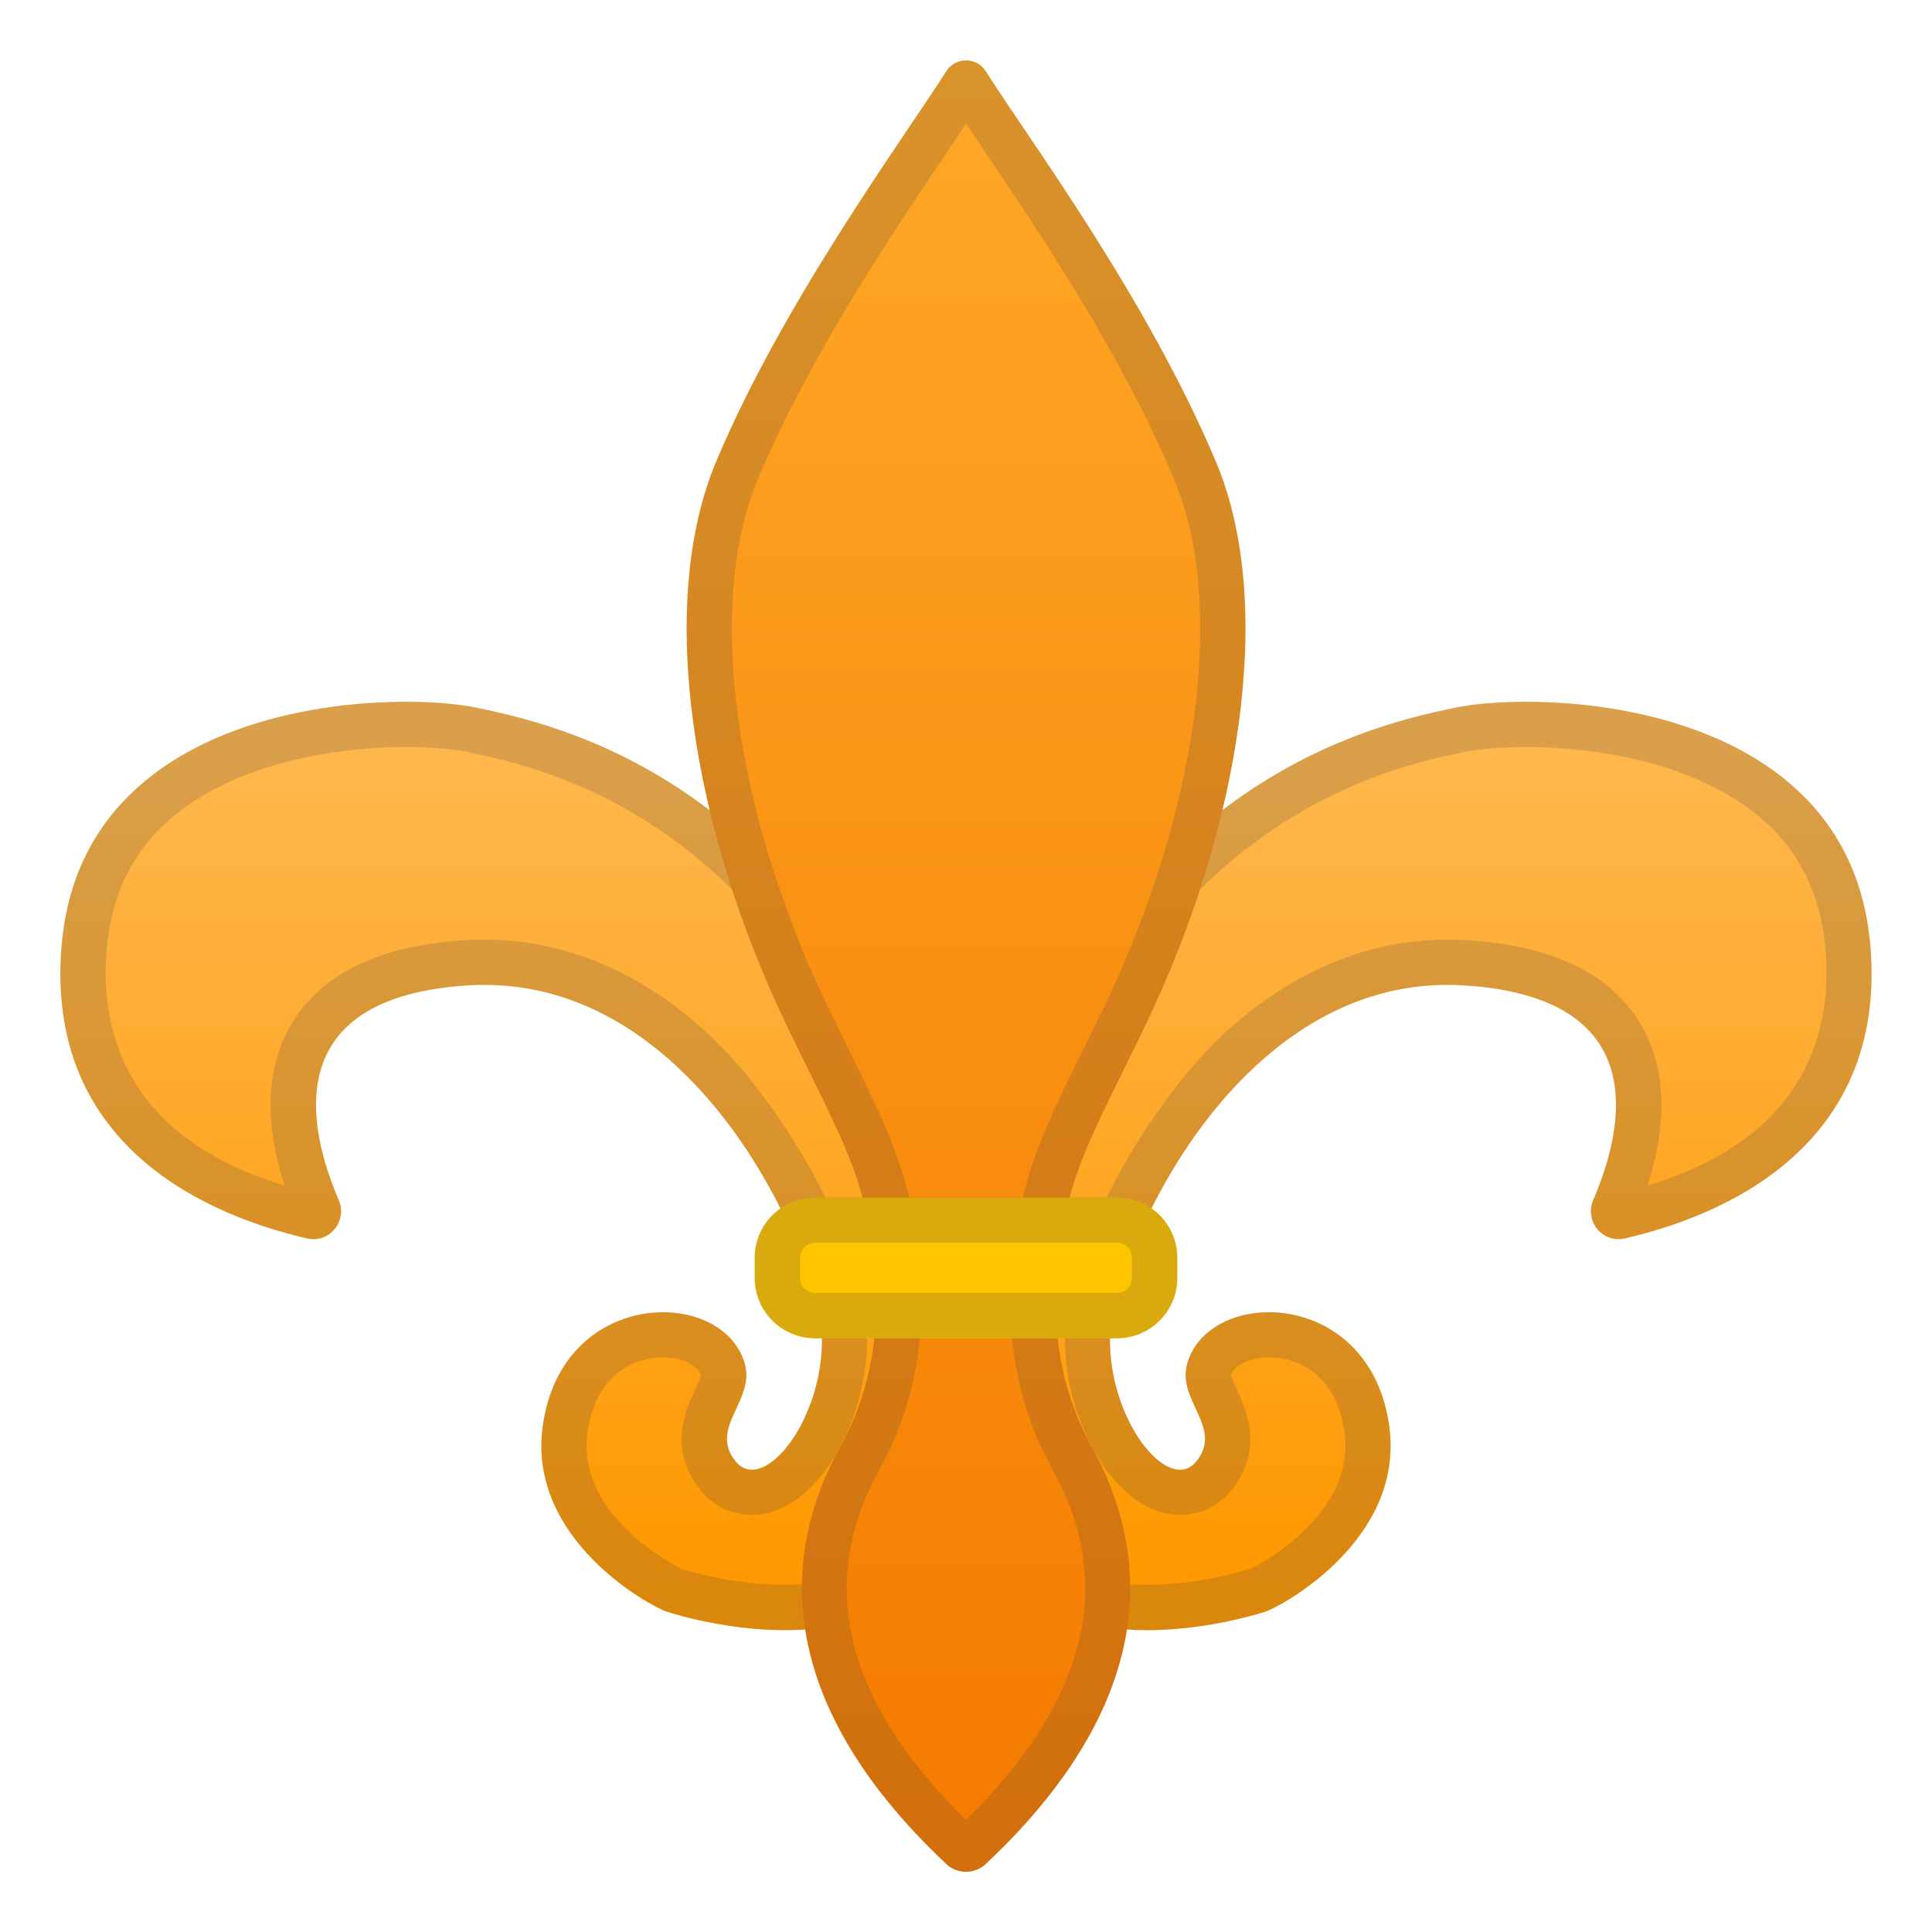
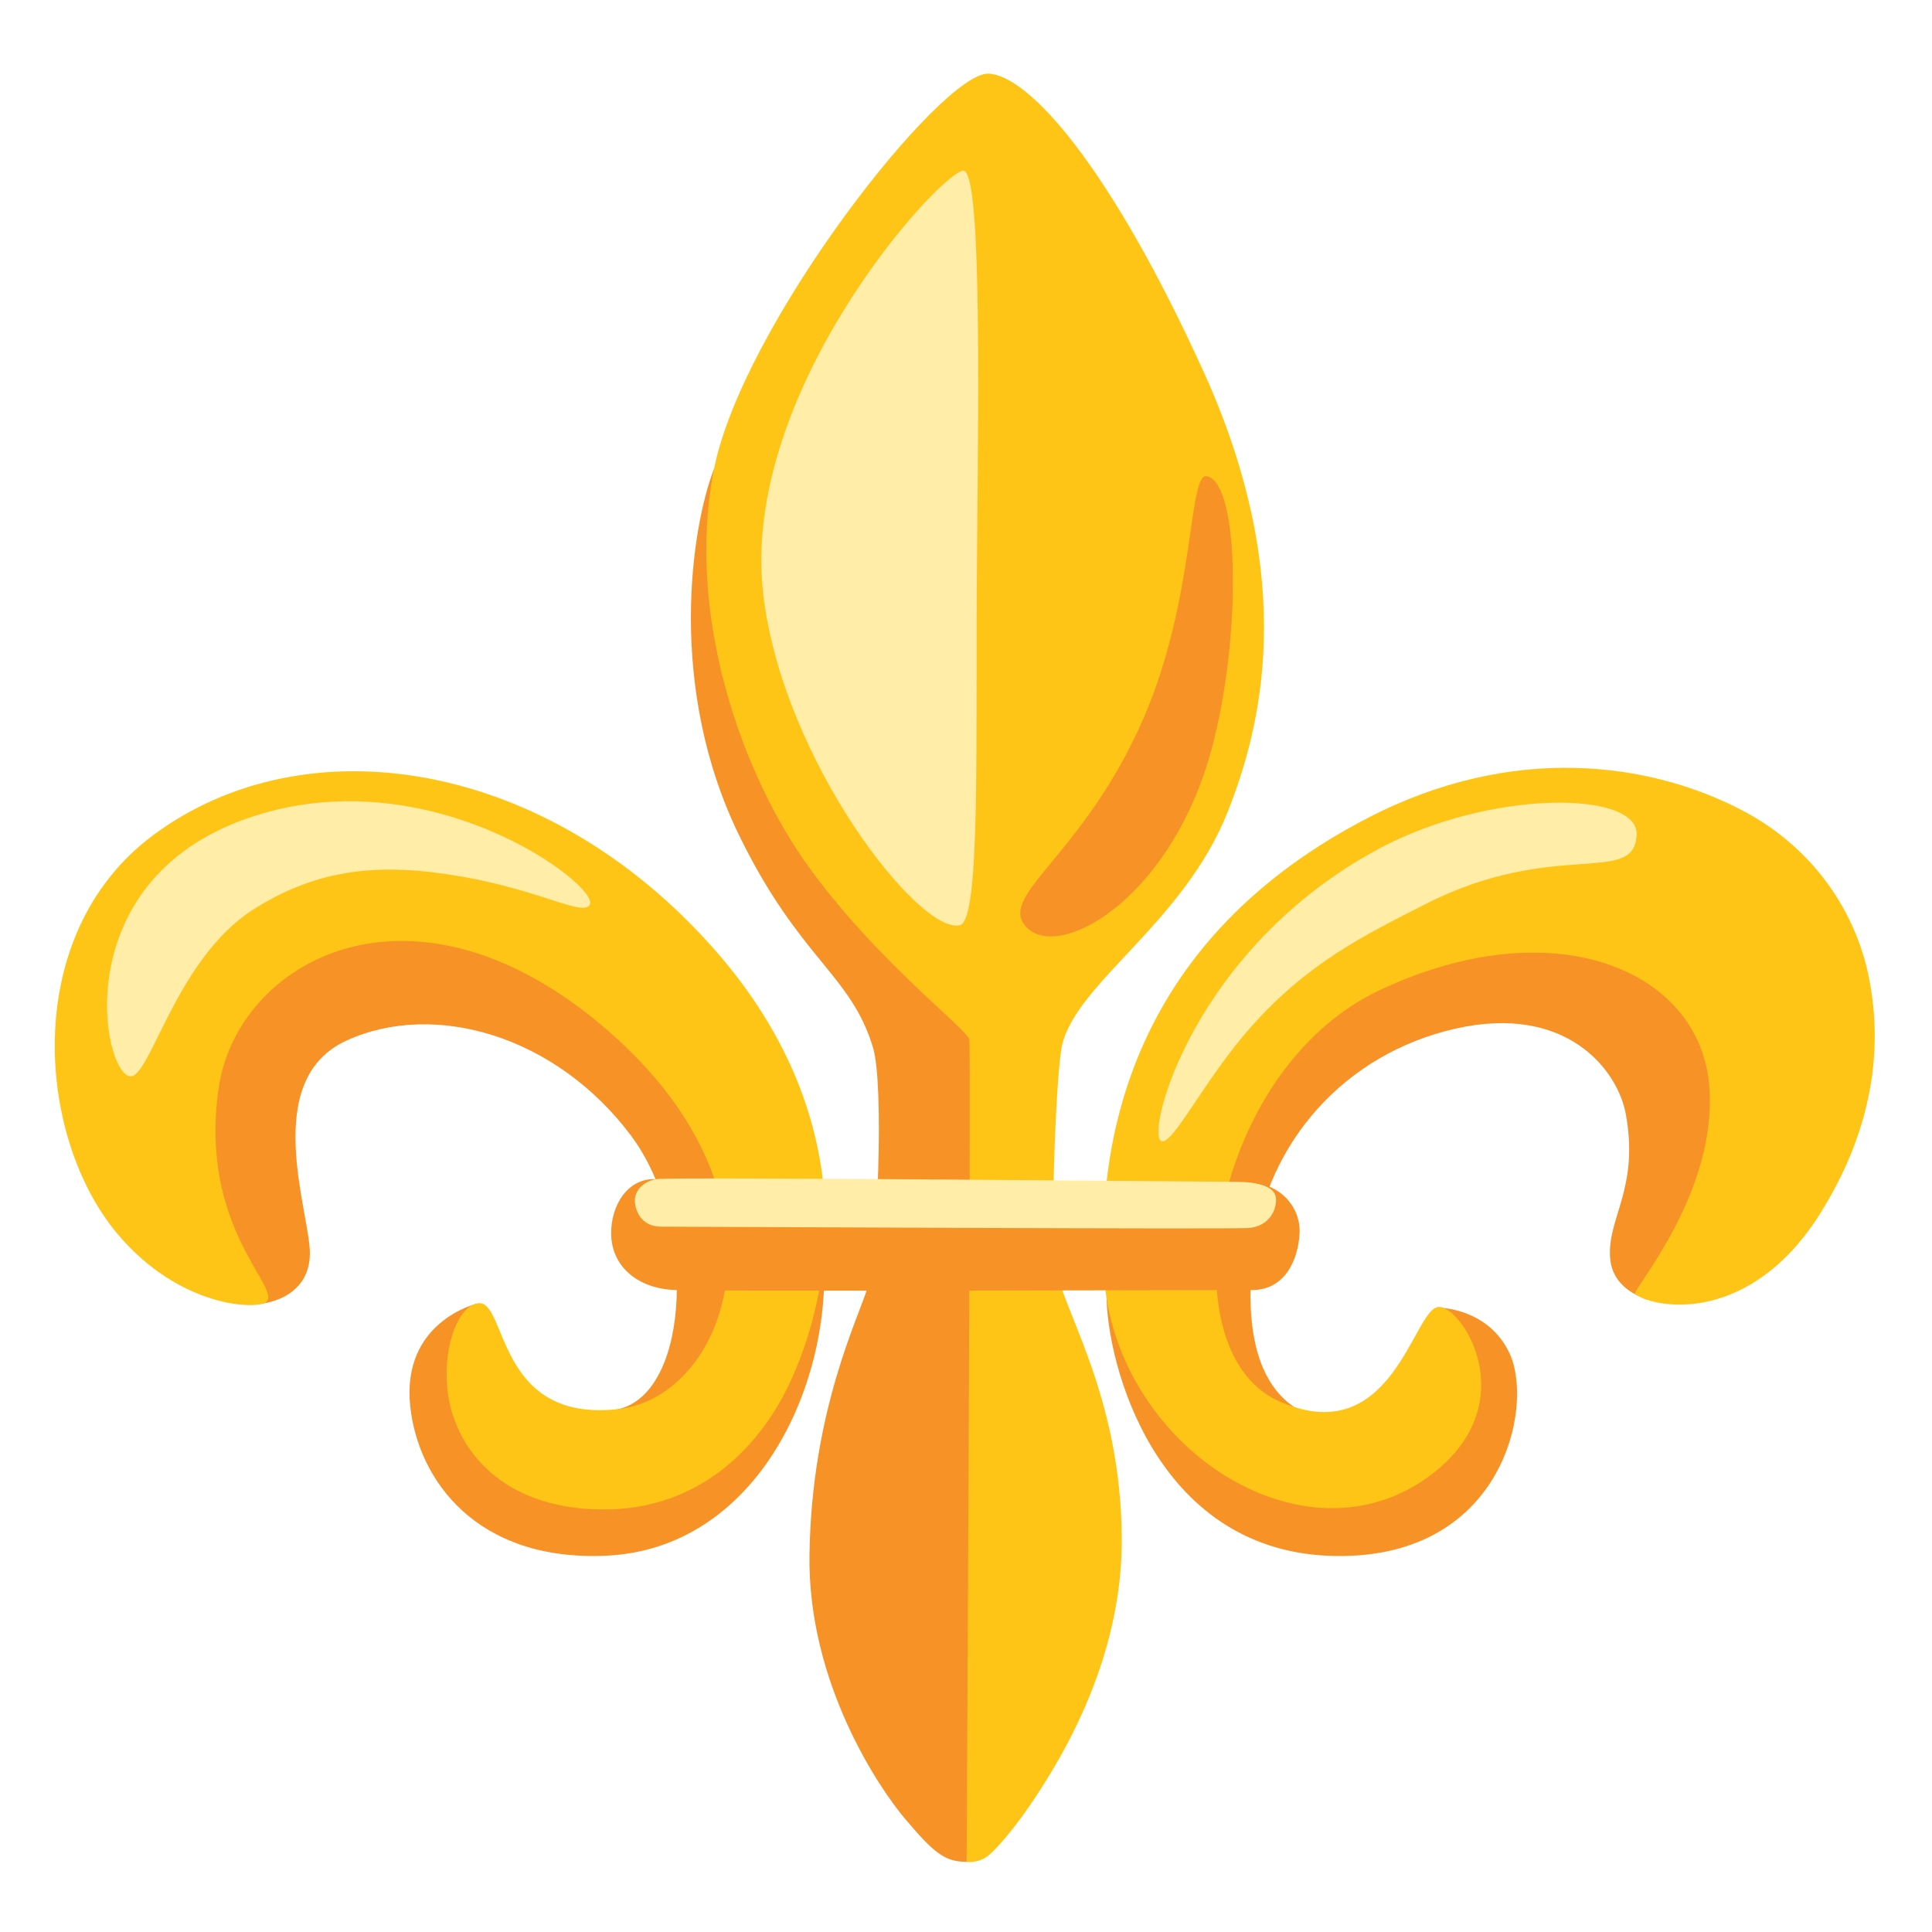
- <svg xmlns="http://www.w3.org/2000/svg" enable-background="new 0 0 128 128" viewBox="0 0 128 128">
-   <linearGradient id="c" x1="34.669" x2="34.669" y1="49" y2="105.05" gradientUnits="userSpaceOnUse">
-     <stop stop-color="#FFB74D" offset="0" />
-     <stop stop-color="#FF9800" offset="1" />
-   </linearGradient>
-   <path d="m22.44 79.5c0.6 1.39-0.6 2.88-2.08 2.55-6.09-1.39-17.42-5.82-16.28-19.39 1.38-16.38 21.75-17 27.62-15.75s25.13 5.5 32.25 36-15.38 25.25-19.75 23.88c-1.07-0.34-9.25-4.75-8.25-12.25 1.23-9.21 11.86-9.3 13.38-4.25 0.75 2.5-2.38 4.25-0.62 6.5s5.62-2.34 5.75-7.75c0.12-5.25-8.12-24.75-23.5-23.75-12.49 0.8-10.58 9.43-8.52 14.21z" fill="url(#c)" />
-   <linearGradient id="b" x1="64.007" x2="64.007" y1="49" y2="105.05" gradientTransform="matrix(-1 0 0 1 157.34 0)" gradientUnits="userSpaceOnUse">
-     <stop stop-color="#FFB74D" offset="0" />
-     <stop stop-color="#FF9800" offset="1" />
-   </linearGradient>
-   <path d="m105.56 79.5c-0.6 1.39 0.6 2.88 2.08 2.55 6.09-1.39 17.42-5.82 16.28-19.39-1.38-16.38-21.75-17-27.62-15.75s-25.12 5.5-32.25 36 15.38 25.25 19.75 23.88c1.07-0.34 9.25-4.75 8.25-12.25-1.23-9.21-11.86-9.3-13.38-4.25-0.75 2.5 2.38 4.25 0.62 6.5s-5.62-2.34-5.75-7.75c-0.12-5.25 8.12-24.75 23.5-23.75 12.49 0.8 10.58 9.43 8.52 14.21z" fill="url(#b)" />
-   <g opacity=".2">
-     <path d="m26.89 49.49c2.3 0 3.7 0.24 4.19 0.35 2.75 0.59 8.47 1.8 14.43 6.46 7.42 5.8 12.65 14.98 15.52 27.29 2.01 8.62 1.68 14.93-0.96 18.26-1.66 2.09-4.37 3.15-8.06 3.15-3.15 0-5.97-0.78-6.85-1.06-0.39-0.18-6.97-3.5-6.24-9.01 0.49-3.68 2.91-5 5-5 1.23 0 2.28 0.49 2.52 1.18-0.03 0.19-0.24 0.65-0.39 0.96-0.59 1.26-1.8 3.88 0.28 6.56 0.87 1.12 2.11 1.74 3.47 1.74 4.22 0 7.52-5.95 7.64-11.26 0.15-6.29-5.44-15.45-9.53-19.64-4.61-4.72-10.09-7.22-15.83-7.22-0.44 0-0.88 0.01-1.33 0.04-5.56 0.36-9.39 2.19-11.38 5.45-1.74 2.84-1.91 6.55-0.51 10.81-10.49-3.18-12.25-10.17-11.79-15.64 0.41-4.83 2.74-8.31 7.14-10.63 4.76-2.51 10.46-2.79 12.68-2.79m0-3c-8.25 0-21.7 2.97-22.81 16.16-1.14 13.58 10.19 18 16.28 19.4 0.14 0.03 0.29 0.05 0.42 0.05 1.27 0 2.2-1.34 1.66-2.6-2.06-4.79-3.98-13.41 8.51-14.22 0.38-0.02 0.76-0.04 1.13-0.04 14.65 0 22.49 18.67 22.37 23.79-0.11 4.44-2.74 8.34-4.64 8.34-0.41 0-0.79-0.18-1.11-0.59-1.75-2.25 1.38-4 0.62-6.5-0.64-2.13-2.9-3.35-5.4-3.35-3.42 0-7.26 2.28-7.97 7.6-1 7.5 7.18 11.91 8.25 12.25 1.35 0.42 4.42 1.22 7.81 1.22 7.62 0 16.87-3.99 11.94-25.09-7.12-30.5-26.38-34.75-32.25-36-1.14-0.24-2.82-0.42-4.81-0.42z" fill="#424242" />
-   </g>
-   <g opacity=".2">
-     <path d="m101.11 49.49c2.23 0 7.92 0.27 12.69 2.79 4.4 2.32 6.73 5.8 7.14 10.63 0.46 5.47-1.3 12.46-11.8 15.64 1.4-4.26 1.23-7.97-0.51-10.81-1.99-3.26-5.82-5.09-11.38-5.45-0.44-0.03-0.89-0.04-1.33-0.04-5.75 0-11.22 2.5-15.83 7.22-4.09 4.19-9.68 13.35-9.53 19.64 0.13 5.32 3.42 11.26 7.64 11.26 1.37 0 2.6-0.62 3.47-1.74 2.08-2.68 0.86-5.3 0.28-6.56-0.14-0.31-0.36-0.77-0.39-0.96 0.23-0.68 1.28-1.18 2.52-1.18 2.1 0 4.51 1.31 5 5 0.73 5.51-5.85 8.83-6.24 9.01-0.88 0.27-3.7 1.06-6.85 1.06-3.69 0-6.4-1.06-8.06-3.15-2.64-3.33-2.97-9.64-0.96-18.26 2.87-12.3 8.1-21.49 15.52-27.29 5.96-4.66 11.68-5.88 14.43-6.46 0.49-0.1 1.89-0.35 4.19-0.35m0-3c-1.99 0-3.67 0.17-4.81 0.41-5.88 1.25-25.12 5.5-32.25 36-4.93 21.11 4.32 25.1 11.93 25.1 3.39 0 6.46-0.79 7.81-1.22 1.07-0.34 9.25-4.75 8.25-12.25-0.71-5.32-4.56-7.6-7.97-7.6-2.5 0-4.76 1.22-5.4 3.35-0.75 2.5 2.38 4.25 0.62 6.5-0.31 0.4-0.69 0.59-1.11 0.59-1.91 0-4.54-3.89-4.64-8.34-0.12-5.12 7.71-23.79 22.37-23.79 0.37 0 0.75 0.01 1.13 0.04 12.49 0.81 10.58 9.43 8.51 14.22-0.54 1.26 0.39 2.6 1.66 2.6 0.14 0 0.28-0.02 0.42-0.05 6.09-1.39 17.42-5.82 16.28-19.39-1.1-13.2-14.55-16.16-22.8-16.17z" fill="#424242" />
-   </g>
-   <linearGradient id="a" x1="64.003" x2="64.003" y1="5.333" y2="120.06" gradientUnits="userSpaceOnUse">
-     <stop stop-color="#FFA726" offset="0" />
-     <stop stop-color="#F57C00" offset="1" />
-   </linearGradient>
-   <path d="M80.57,30.62C76,19.75,68.12,9.16,65.3,4.71c-0.6-0.94-2-0.94-2.6,0 C59.88,9.16,51.88,20,47.43,30.62C43.5,40.03,45.79,54.8,52.15,68c3.85,8,5.41,10.13,5.86,17.07c0.25,3.76-0.53,7.54-2.37,10.86 c-3.66,6.57-4.8,16.42,7.06,27.57c0.73,0.68,1.87,0.68,2.6,0c11.87-11.14,10.72-20.99,7.06-27.57c-1.84-3.31-2.62-7.09-2.37-10.86 C70.45,78.13,72,76,75.85,68C82.21,54.8,84.52,40.02,80.57,30.62z" fill="url(#a)" />
-   <g opacity=".2">
-     <path d="m64 8.2c0.35 0.52 0.73 1.09 1.14 1.69 3.65 5.39 9.16 13.55 12.66 21.9 3.44 8.19 1.62 21.9-4.65 34.91-0.56 1.16-1.07 2.19-1.53 3.14-2.79 5.67-4.19 8.51-4.62 15.03-0.29 4.44 0.66 8.77 2.74 12.51 4.2 7.53 2.26 15.33-5.74 23.2-8.01-7.86-9.94-15.66-5.74-23.2 2.08-3.74 3.03-8.07 2.74-12.51-0.43-6.52-1.83-9.37-4.62-15.03-0.46-0.94-0.97-1.98-1.53-3.14-6.26-13-8.09-26.7-4.65-34.92 3.42-8.17 8.99-16.44 12.68-21.91 0.4-0.59 0.77-1.15 1.12-1.67m0-4.2c-0.5 0-1 0.24-1.3 0.71-2.82 4.45-10.82 15.29-15.27 25.92-3.93 9.4-1.64 24.17 4.72 37.37 3.85 8 5.41 10.13 5.86 17.07 0.25 3.76-0.53 7.54-2.37 10.86-3.66 6.57-4.8 16.42 7.06 27.57 0.36 0.34 0.83 0.51 1.3 0.51s0.94-0.17 1.3-0.51c11.87-11.14 10.72-20.99 7.06-27.57-1.84-3.31-2.62-7.09-2.37-10.86 0.46-6.94 2.01-9.07 5.86-17.07 6.36-13.2 8.66-27.98 4.72-37.38-4.57-10.87-12.45-21.46-15.27-25.91-0.3-0.47-0.8-0.71-1.3-0.71z" fill="#424242" />
-   </g>
-   <path d="m74 88.67h-20c-2.21 0-4-1.79-4-4v-1.33c0-2.21 1.79-4 4-4h20c2.21 0 4 1.79 4 4v1.33c0 2.21-1.79 4-4 4z" fill="#FFC400" />
-   <g opacity=".2">
-     <path d="m74 82.33c0.55 0 1 0.45 1 1v1.33c0 0.55-0.45 1-1 1h-20c-0.55 0-1-0.45-1-1v-1.33c0-0.55 0.45-1 1-1h20m0-3h-20c-2.21 0-4 1.79-4 4v1.33c0 2.21 1.79 4 4 4h20c2.21 0 4-1.79 4-4v-1.33c0-2.21-1.79-4-4-4z" fill="#424242" />
-   </g>
+ <svg xmlns="http://www.w3.org/2000/svg" version="1.1" id="Layer_2" x="0px" y="0px" viewBox="0 0 128 128" style="enable-background:new 0 0 128 128;" xml:space="preserve">
+   <path style="fill:#F79226;" d="M47.31,31.05c-1.5,3.85-3.17,14.51,1.72,24.42c3.99,8.11,7.36,9.1,8.81,13.94  c0.76,2.53,0.27,13.77-0.34,15.83c-0.61,2.06-3.73,8.2-3.87,17.75c-0.13,8.56,4.69,15.56,6.29,17.46c1.94,2.3,2.66,2.9,4.11,2.9  c0.85,0,4.36-6.66,4.24-7.14c-0.12-0.48-2.54-50.71-2.54-50.71l5.45-37.15L47.31,31.05z" />
+   <path style="fill:#FFC516;" d="M65.48,4.88c-3.14-0.09-16.26,16.63-18.17,26.17c-1.91,9.53,1.76,20.21,6.36,26.51  S64.1,68.17,64.22,68.89c0.12,0.73-0.18,54.47-0.18,54.47s0.72,0.09,1.33-0.34c0.51-0.36,2.17-2.09,4.35-5.73  c2.36-3.94,4.59-9.27,4.6-15.2c0-9.94-4.23-15.65-4.47-18.68c-0.24-3.03,0.15-12.57,0.51-14.14c0.96-4.18,8.08-8.13,10.99-15.51  c2.16-5.49,4.72-15.13-1.57-29.05C73.47,10.81,68.09,4.96,65.48,4.88z" />
+   <path style="fill:#FFEDA8;" d="M63.79,11.31c-1.71,0.31-14.73,14.71-13.23,27.99C51.82,50.4,61,62.03,63.61,61.29  c1.4-0.4,1-12.63,1.12-24.6C64.85,24.08,64.98,11.09,63.79,11.31z" />
+   <path style="fill:#F79226;" d="M79.97,31.55c-1.27-0.29-0.73,8.01-4.2,16.02c-4.03,9.28-9.89,11.82-7.7,13.92  c2.19,2.1,9.19-1.84,11.99-11.12C82.23,43.16,82.25,32.07,79.97,31.55z" />
+   <path style="fill:#F79226;" d="M95.33,86.64c0,0,3.28,0,4.69,3.04c1.66,3.59-0.53,13.92-12.08,13.39  c-11.38-0.52-14.63-12.67-14.63-17.32c0-3,5.79-9.55,5.79-9.55l13.66-13.74l8.14-3.33l21.53,7.35c0,0-12.73,19.9-13.37,19.61  c-0.42-0.2-2.26-0.78-2.39-2.8c-0.17-2.62,1.93-4.55,1.05-9.45c-0.53-2.96-3.94-7.35-11.29-5.69s-12.52,7.56-13.39,14.71  c-1.31,10.77,4.51,11.03,4.51,11.03s5.82,1.31,5.91,1.05C93.54,94.66,95.33,86.64,95.33,86.64z" />
+   <path style="fill:#F79226;" d="M17.2,86.39c0,0,3.33-0.22,3.33-3.37c0-2.72-3.33-11.47,2.45-14.09c5.78-2.63,13.83-0.35,18.82,6.3  c4.39,5.86,3.94,16.98-0.79,18.12s-7.79-1.31-7.79-1.31l-1.66-5.66c0,0-4.98,1.19-4.38,6.8c0.53,4.9,4.41,10.27,12.96,9.89  c9.89-0.44,14.92-11.11,14.44-19.78C54.17,75.67,40.82,64.32,40.4,64.2c-1.58-0.44-19.35-4.73-20.13-3.85S8.98,75.14,8.98,75.14  L17.2,86.39z" />
+   <path style="fill:#FFC516;" d="M108.33,85.73c-0.27-0.2,5.57-6.77,4.9-13.92c-0.7-7.53-10.24-11.64-21.8-6.22  c-11.27,5.29-14.2,23.84-6.74,27.22c7.53,3.41,8.93-6.04,10.59-6.22c1.54-0.16,5.75,6.3-0.35,11.03  c-8.48,6.58-21.26-1.91-21.8-13.39c-0.44-9.28,2.19-22.11,17.49-30.04c9.63-4.99,18.72-3.68,24.79-0.51  c4.73,2.47,7.52,6.7,8.4,11.03c1.36,6.67-1.03,12.18-3.15,15.58C116.04,87.75,109.74,86.76,108.33,85.73z" />
+   <path style="fill:#FFC516;" d="M17.64,86.26c-0.56,0.51-5.72,0.44-9.89-4.55c-5.34-6.39-6.41-19.79,2.36-26.35  c10.12-7.56,26.15-5.09,37.29,7.62c8.05,9.19,8.82,19.47,5.25,27.92c-2.24,5.3-6.55,8.97-12.26,9.1c-7.23,0.17-10.42-4.2-10.76-8.08  c-0.25-2.79,0.72-5.34,2.01-5.57c1.99-0.36,1.14,7.97,9.37,7c7.17-0.84,12.08-13.92-0.7-25.04c-12.94-11.25-24.6-4.64-25.82,3.76  C13.14,81.35,18.69,85.3,17.64,86.26z" />
+   <path style="fill:#FFEDA8;" d="M76.91,75.58c0.73,0.46,2.87-4.08,6.04-7.62c3.76-4.2,7.39-5.97,11.47-8.05  c8.58-4.38,13.92-1.14,14.01-4.64c0.07-2.89-9.72-2.98-17.07,0.96C79.1,62.8,75.94,74.97,76.91,75.58z" />
+   <path style="fill:#F79226;" d="M43.47,78.12c-1.84-0.09-2.98,1.66-2.98,3.59c0,2.1,1.66,3.68,4.29,3.76c2.63,0.09,35.98,0,38.17,0  c2.19,0,3.06-2.01,3.15-3.76c0.09-1.75-1.31-3.24-3.06-3.33S43.47,78.12,43.47,78.12z" />
+   <path style="fill:#FFEDA8;" d="M43.82,81.27c1.75,0,37.47,0.18,38.87,0.09c1.4-0.09,1.93-1.23,1.84-2.01  c-0.09-0.79-1.31-1.05-2.63-1.05c-1.31,0-37.47-0.35-38.43-0.18c-0.96,0.18-1.49,0.88-1.4,1.58C42.15,80.39,42.59,81.27,43.82,81.27  z" />
+   <path style="fill:#FFEDA8;" d="M8.64,71.31c1.32,0.09,3.02-7.79,8.14-11.05c4.37-2.78,8.53-3.11,13.83-2.18s8.04,2.67,8.47,1.85  c0.66-1.26-10.78-9.92-22.76-5.69S6.79,71.18,8.64,71.31z" />
</svg>
